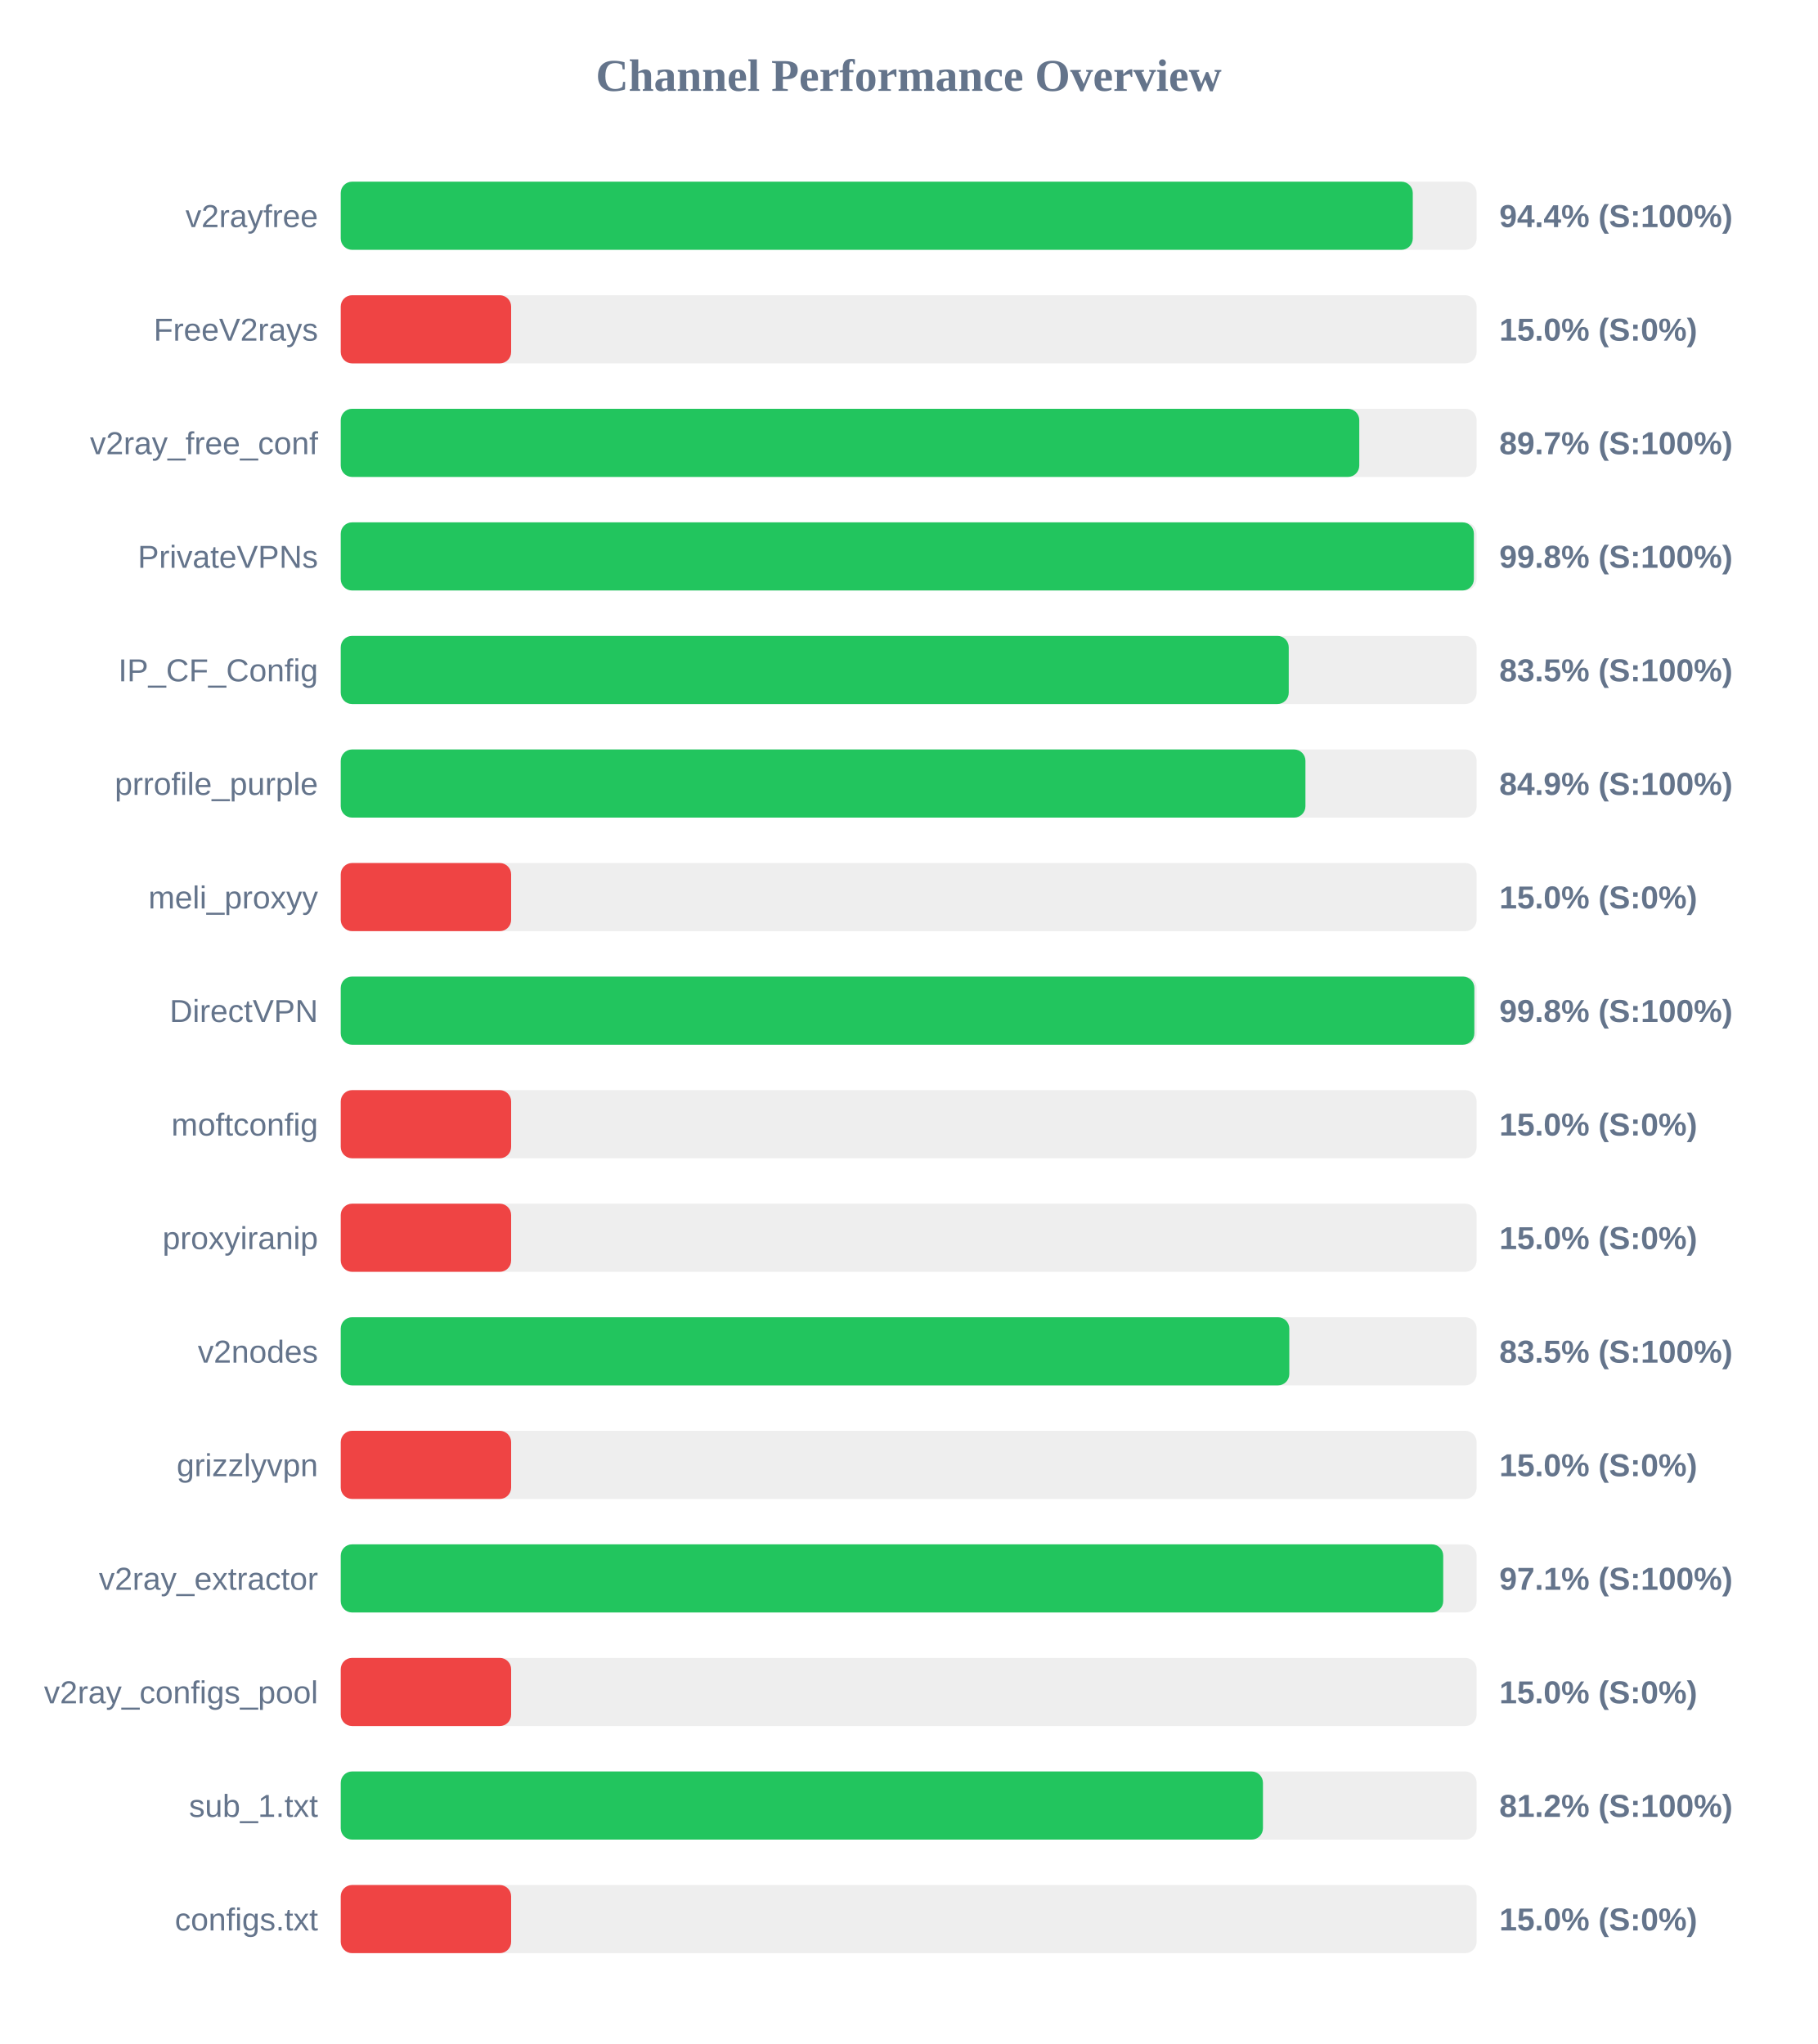
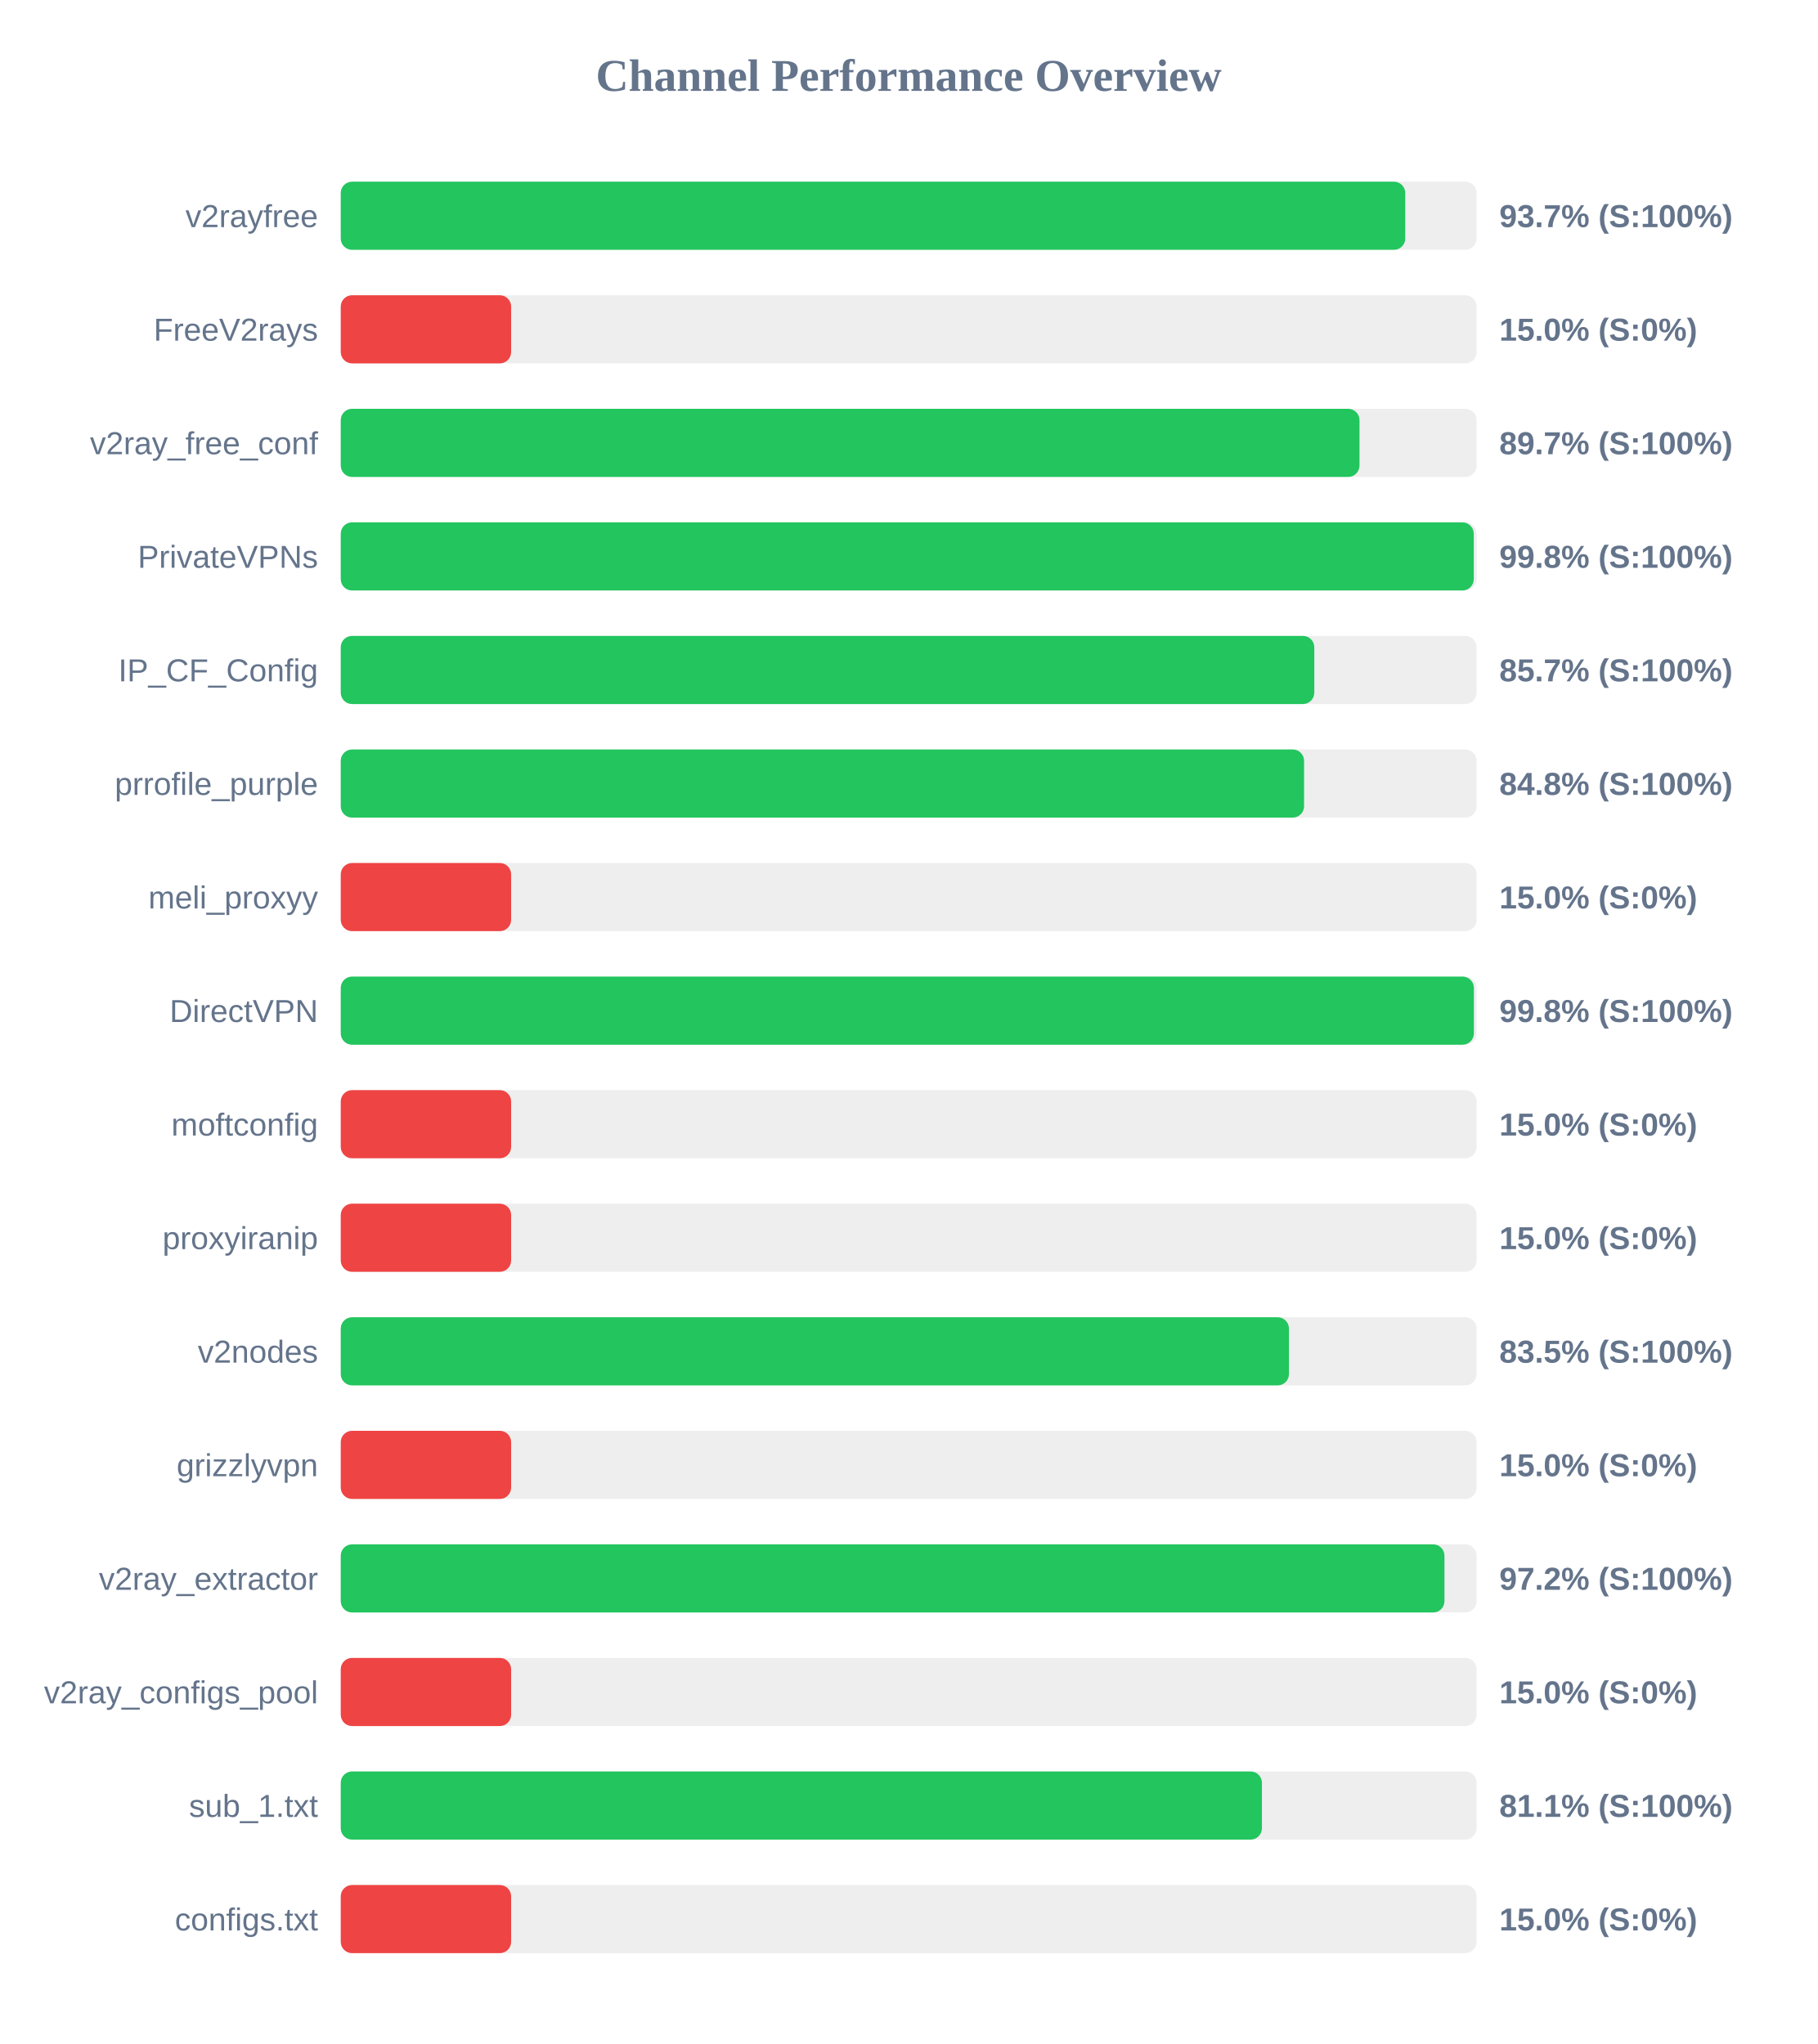
<svg xmlns="http://www.w3.org/2000/svg" width="800" height="900" version="1.1">
  <style>
        .row { font: 14px Arial; fill: #64748b; }
        .score { font: bold 14px Arial; fill: #64748b; }
    </style>
  <text x="400" y="40" text-anchor="middle" font-size="20px" font-weight="bold" fill="#64748b">Channel Performance Overview</text>
  <rect x="150" y="80" width="500" height="30" fill="#eee" rx="5" />
-   <rect x="150" y="80" width="471.9" height="30" fill="#22c55e" rx="5" />
+   <rect x="150" y="80" width="468.6" height="30" fill="#22c55e" rx="5" />
  <text x="140" y="100" text-anchor="end" class="row">v2rayfree</text>
-   <text x="660" y="100" text-anchor="start" class="score">94.4% (S:100%)</text>
+   <text x="660" y="100" text-anchor="start" class="score">93.7% (S:100%)</text>
  <rect x="150" y="130" width="500" height="30" fill="#eee" rx="5" />
  <rect x="150" y="130" width="75.0" height="30" fill="#ef4444" rx="5" />
  <text x="140" y="150" text-anchor="end" class="row">FreeV2rays</text>
  <text x="660" y="150" text-anchor="start" class="score">15.0% (S:0%)</text>
  <rect x="150" y="180" width="500" height="30" fill="#eee" rx="5" />
-   <rect x="150" y="180" width="448.35" height="30" fill="#22c55e" rx="5" />
+   <rect x="150" y="180" width="448.45" height="30" fill="#22c55e" rx="5" />
  <text x="140" y="200" text-anchor="end" class="row">v2ray_free_conf</text>
  <text x="660" y="200" text-anchor="start" class="score">89.7% (S:100%)</text>
  <rect x="150" y="230" width="500" height="30" fill="#eee" rx="5" />
-   <rect x="150" y="230" width="498.8" height="30" fill="#22c55e" rx="5" />
+   <rect x="150" y="230" width="498.75" height="30" fill="#22c55e" rx="5" />
  <text x="140" y="250" text-anchor="end" class="row">PrivateVPNs</text>
  <text x="660" y="250" text-anchor="start" class="score">99.8% (S:100%)</text>
  <rect x="150" y="280" width="500" height="30" fill="#eee" rx="5" />
-   <rect x="150" y="280" width="417.3" height="30" fill="#22c55e" rx="5" />
+   <rect x="150" y="280" width="428.55" height="30" fill="#22c55e" rx="5" />
  <text x="140" y="300" text-anchor="end" class="row">IP_CF_Config</text>
-   <text x="660" y="300" text-anchor="start" class="score">83.5% (S:100%)</text>
+   <text x="660" y="300" text-anchor="start" class="score">85.7% (S:100%)</text>
  <rect x="150" y="330" width="500" height="30" fill="#eee" rx="5" />
-   <rect x="150" y="330" width="424.65" height="30" fill="#22c55e" rx="5" />
+   <rect x="150" y="330" width="424.05" height="30" fill="#22c55e" rx="5" />
  <text x="140" y="350" text-anchor="end" class="row">prrofile_purple</text>
-   <text x="660" y="350" text-anchor="start" class="score">84.9% (S:100%)</text>
+   <text x="660" y="350" text-anchor="start" class="score">84.8% (S:100%)</text>
  <rect x="150" y="380" width="500" height="30" fill="#eee" rx="5" />
  <rect x="150" y="380" width="75.0" height="30" fill="#ef4444" rx="5" />
  <text x="140" y="400" text-anchor="end" class="row">meli_proxyy</text>
  <text x="660" y="400" text-anchor="start" class="score">15.0% (S:0%)</text>
  <rect x="150" y="430" width="500" height="30" fill="#eee" rx="5" />
-   <rect x="150" y="430" width="499.0" height="30" fill="#22c55e" rx="5" />
+   <rect x="150" y="430" width="498.8" height="30" fill="#22c55e" rx="5" />
  <text x="140" y="450" text-anchor="end" class="row">DirectVPN</text>
  <text x="660" y="450" text-anchor="start" class="score">99.8% (S:100%)</text>
  <rect x="150" y="480" width="500" height="30" fill="#eee" rx="5" />
  <rect x="150" y="480" width="75.0" height="30" fill="#ef4444" rx="5" />
  <text x="140" y="500" text-anchor="end" class="row">moftconfig</text>
  <text x="660" y="500" text-anchor="start" class="score">15.0% (S:0%)</text>
  <rect x="150" y="530" width="500" height="30" fill="#eee" rx="5" />
  <rect x="150" y="530" width="75.0" height="30" fill="#ef4444" rx="5" />
  <text x="140" y="550" text-anchor="end" class="row">proxyiranip</text>
  <text x="660" y="550" text-anchor="start" class="score">15.0% (S:0%)</text>
  <rect x="150" y="580" width="500" height="30" fill="#eee" rx="5" />
-   <rect x="150" y="580" width="417.55" height="30" fill="#22c55e" rx="5" />
+   <rect x="150" y="580" width="417.4" height="30" fill="#22c55e" rx="5" />
  <text x="140" y="600" text-anchor="end" class="row">v2nodes</text>
  <text x="660" y="600" text-anchor="start" class="score">83.5% (S:100%)</text>
  <rect x="150" y="630" width="500" height="30" fill="#eee" rx="5" />
  <rect x="150" y="630" width="75.0" height="30" fill="#ef4444" rx="5" />
  <text x="140" y="650" text-anchor="end" class="row">grizzlyvpn</text>
  <text x="660" y="650" text-anchor="start" class="score">15.0% (S:0%)</text>
  <rect x="150" y="680" width="500" height="30" fill="#eee" rx="5" />
-   <rect x="150" y="680" width="485.3" height="30" fill="#22c55e" rx="5" />
+   <rect x="150" y="680" width="485.85" height="30" fill="#22c55e" rx="5" />
  <text x="140" y="700" text-anchor="end" class="row">v2ray_extractor</text>
-   <text x="660" y="700" text-anchor="start" class="score">97.1% (S:100%)</text>
+   <text x="660" y="700" text-anchor="start" class="score">97.2% (S:100%)</text>
  <rect x="150" y="730" width="500" height="30" fill="#eee" rx="5" />
  <rect x="150" y="730" width="75.0" height="30" fill="#ef4444" rx="5" />
  <text x="140" y="750" text-anchor="end" class="row">v2ray_configs_pool</text>
  <text x="660" y="750" text-anchor="start" class="score">15.0% (S:0%)</text>
  <rect x="150" y="780" width="500" height="30" fill="#eee" rx="5" />
-   <rect x="150" y="780" width="405.95" height="30" fill="#22c55e" rx="5" />
+   <rect x="150" y="780" width="405.5" height="30" fill="#22c55e" rx="5" />
  <text x="140" y="800" text-anchor="end" class="row">sub_1.txt</text>
-   <text x="660" y="800" text-anchor="start" class="score">81.2% (S:100%)</text>
+   <text x="660" y="800" text-anchor="start" class="score">81.1% (S:100%)</text>
  <rect x="150" y="830" width="500" height="30" fill="#eee" rx="5" />
  <rect x="150" y="830" width="75.0" height="30" fill="#ef4444" rx="5" />
  <text x="140" y="850" text-anchor="end" class="row">configs.txt</text>
  <text x="660" y="850" text-anchor="start" class="score">15.0% (S:0%)</text>
</svg>
